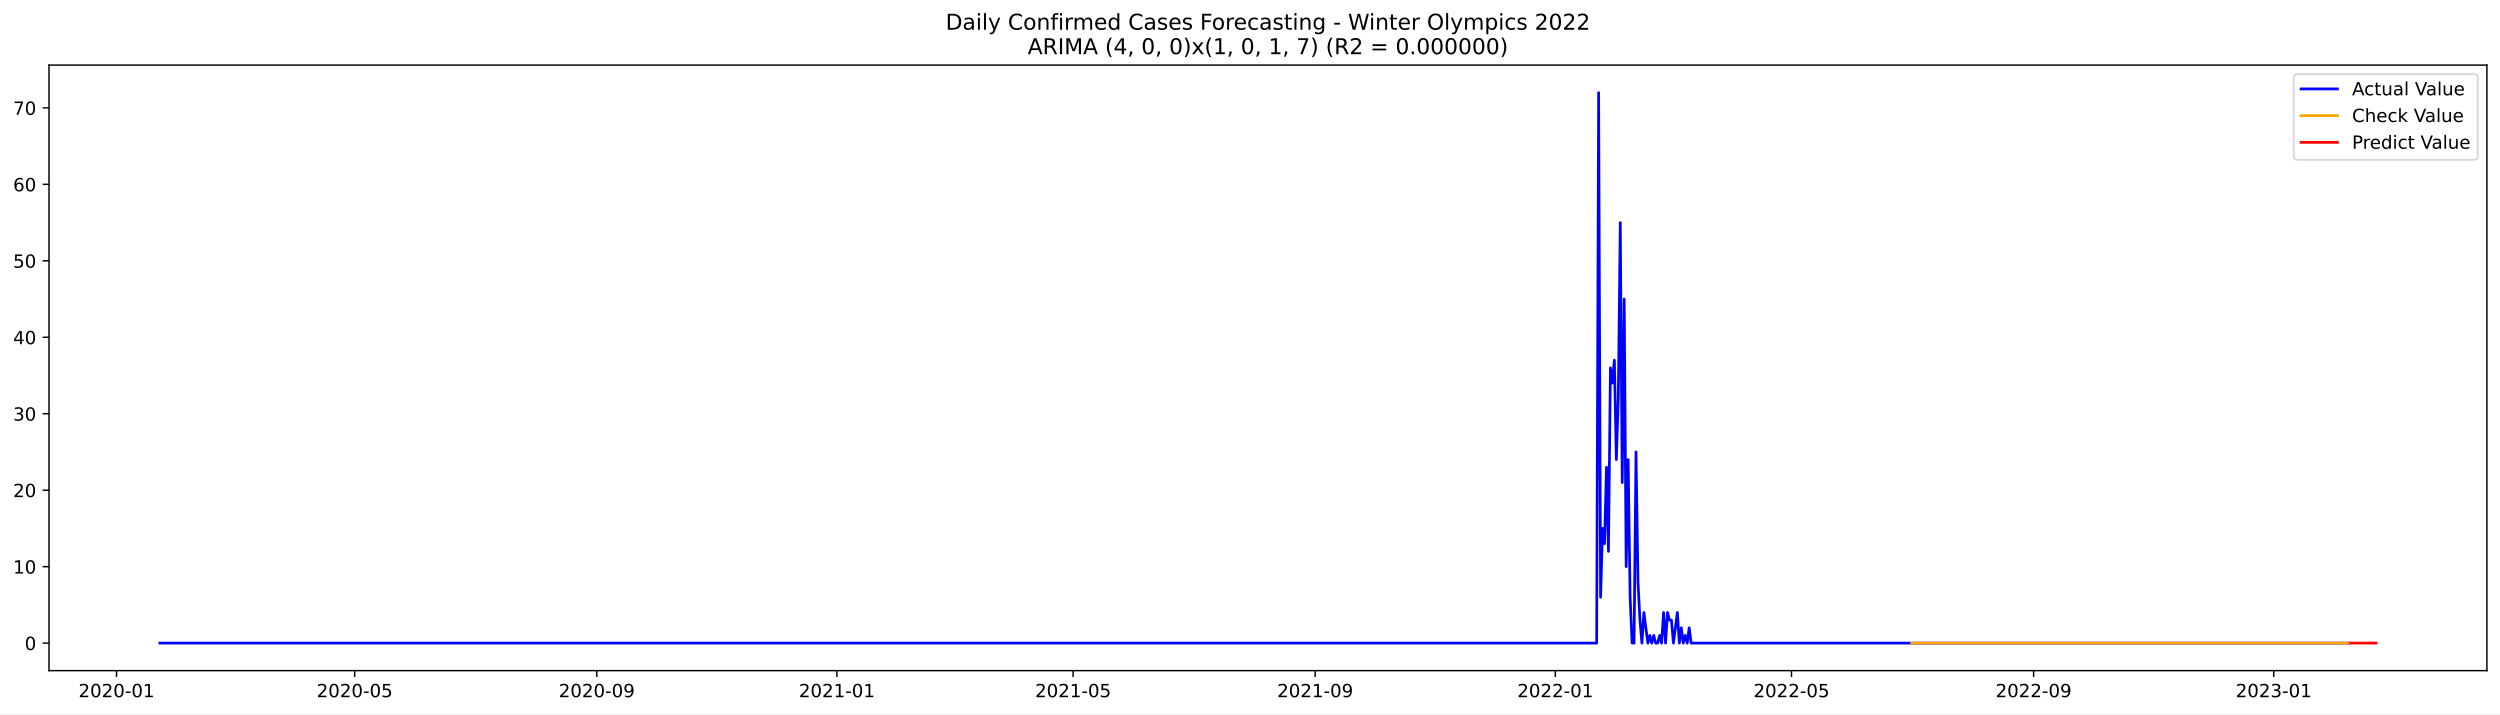
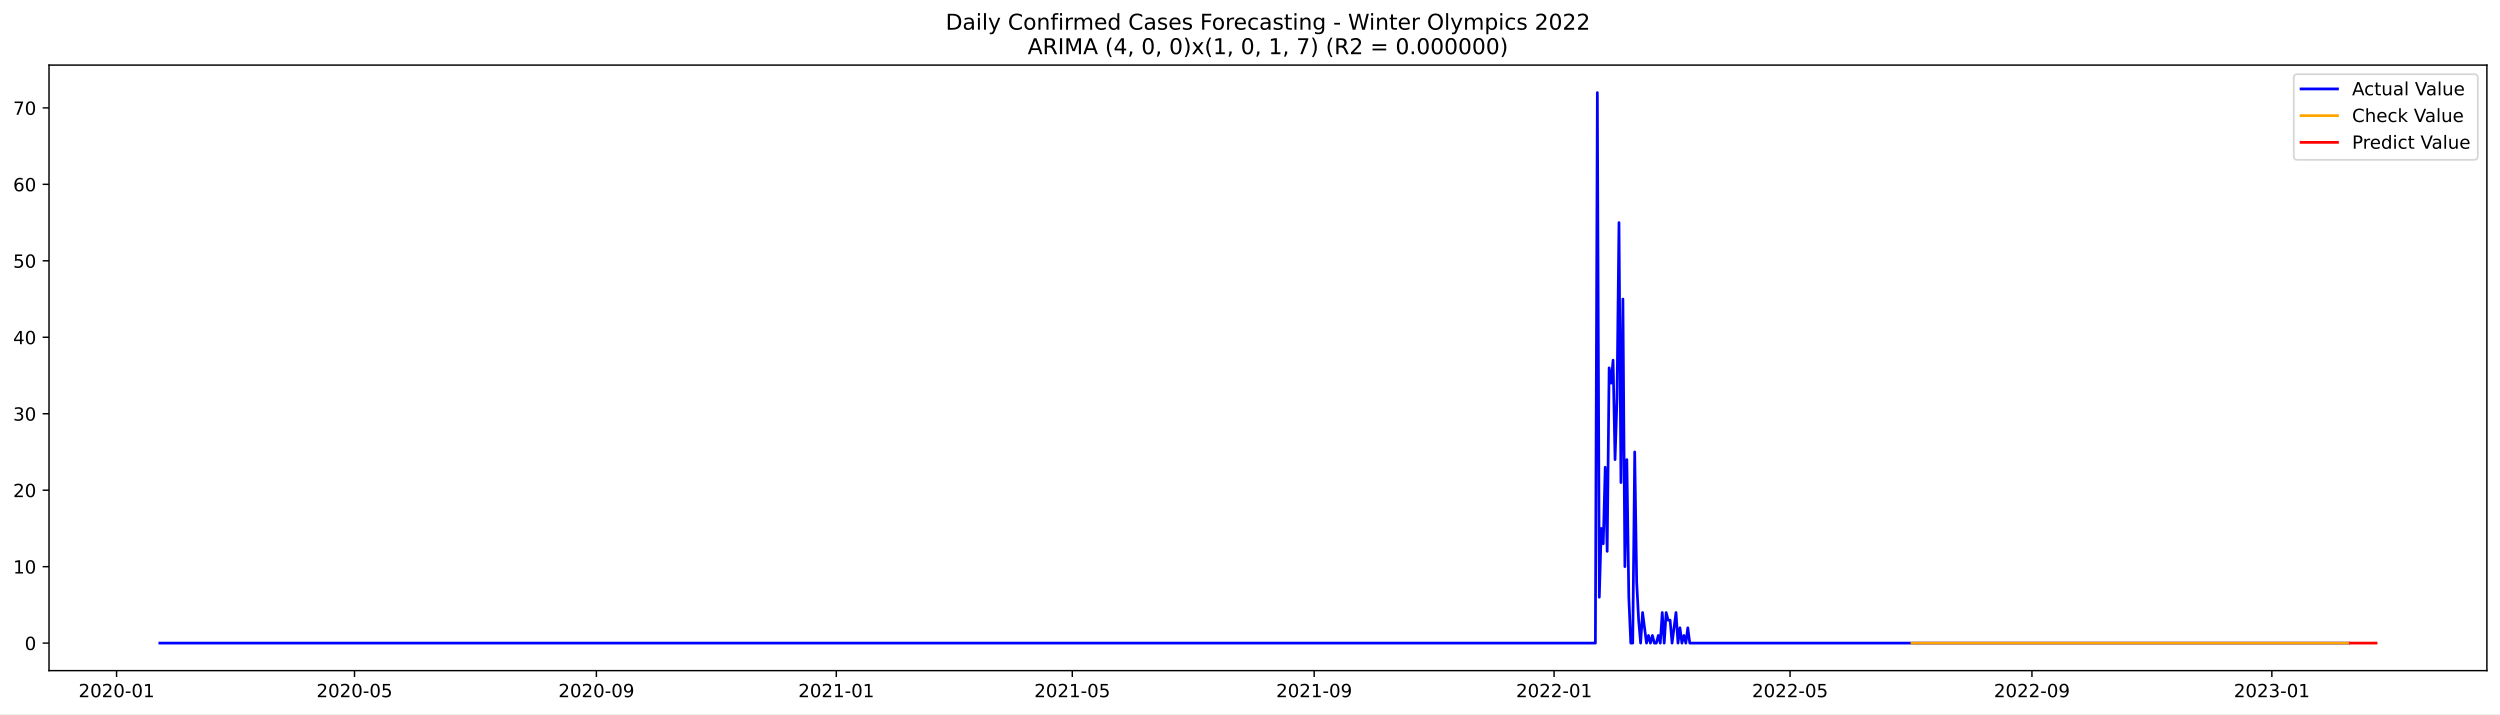
<svg xmlns="http://www.w3.org/2000/svg" xmlns:xlink="http://www.w3.org/1999/xlink" width="1373.325pt" height="392.274pt" viewBox="0 0 1373.325 392.274" version="1.1">
  <defs>
    <style type="text/css">*{stroke-linejoin: round; stroke-linecap: butt}</style>
  </defs>
  <g id="figure_1">
    <g id="patch_1">
      <path d="M 0 392.274  L 1373.325 392.274  L 1373.325 0  L 0 0  z " style="fill: #ffffff" />
    </g>
    <g id="axes_1">
      <g id="patch_2">
        <path d="M 26.925 368.396  L 1366.125 368.396  L 1366.125 35.755  L 26.925 35.755  z " style="fill: #ffffff" />
      </g>
      <g id="matplotlib.axis_1">
        <g id="xtick_1">
          <g id="line2d_1">
            <defs>
-               <path id="mcfded587b4" d="M 0 0  L 0 3.5  " style="stroke: #000000; stroke-width: 0.8" />
+               <path id="m42ab0bf93e" d="M 0 0  L 0 3.5  " style="stroke: #000000; stroke-width: 0.8" />
            </defs>
            <g>
-               <use xlink:href="#mcfded587b4" x="64.011" y="368.396" style="stroke: #000000; stroke-width: 0.8" />
+               <use xlink:href="#m42ab0bf93e" x="64.032" y="368.396" style="stroke: #000000; stroke-width: 0.8" />
            </g>
          </g>
          <g id="text_1">
-             <g transform="translate(43.11946 382.9939)scale(0.1 -0.1)">
+             <g transform="translate(43.14057 382.9939)scale(0.1 -0.1)">
              <defs>
                <path id="DejaVuSans-32" d="M 1228 531  L 3431 531  L 3431 0  L 469 0  L 469 531  Q 828 903 1448 1529  Q 2069 2156 2228 2338  Q 2531 2678 2651 2914  Q 2772 3150 2772 3378  Q 2772 3750 2511 3984  Q 2250 4219 1831 4219  Q 1534 4219 1204 4116  Q 875 4013 500 3803  L 500 4441  Q 881 4594 1212 4672  Q 1544 4750 1819 4750  Q 2544 4750 2975 4387  Q 3406 4025 3406 3419  Q 3406 3131 3298 2873  Q 3191 2616 2906 2266  Q 2828 2175 2409 1742  Q 1991 1309 1228 531  z " transform="scale(0.015625)" />
                <path id="DejaVuSans-30" d="M 2034 4250  Q 1547 4250 1301 3770  Q 1056 3291 1056 2328  Q 1056 1369 1301 889  Q 1547 409 2034 409  Q 2525 409 2770 889  Q 3016 1369 3016 2328  Q 3016 3291 2770 3770  Q 2525 4250 2034 4250  z M 2034 4750  Q 2819 4750 3233 4129  Q 3647 3509 3647 2328  Q 3647 1150 3233 529  Q 2819 -91 2034 -91  Q 1250 -91 836 529  Q 422 1150 422 2328  Q 422 3509 836 4129  Q 1250 4750 2034 4750  z " transform="scale(0.015625)" />
                <path id="DejaVuSans-2d" d="M 313 2009  L 1997 2009  L 1997 1497  L 313 1497  L 313 2009  z " transform="scale(0.015625)" />
                <path id="DejaVuSans-31" d="M 794 531  L 1825 531  L 1825 4091  L 703 3866  L 703 4441  L 1819 4666  L 2450 4666  L 2450 531  L 3481 531  L 3481 0  L 794 0  L 794 531  z " transform="scale(0.015625)" />
              </defs>
              <use xlink:href="#DejaVuSans-32" />
              <use xlink:href="#DejaVuSans-30" x="63.623" />
              <use xlink:href="#DejaVuSans-32" x="127.246" />
              <use xlink:href="#DejaVuSans-30" x="190.869" />
              <use xlink:href="#DejaVuSans-2d" x="254.492" />
              <use xlink:href="#DejaVuSans-30" x="290.576" />
              <use xlink:href="#DejaVuSans-31" x="354.199" />
            </g>
          </g>
        </g>
        <g id="xtick_2">
          <g id="line2d_2">
            <g>
-               <use xlink:href="#mcfded587b4" x="194.839" y="368.396" style="stroke: #000000; stroke-width: 0.8" />
+               <use xlink:href="#m42ab0bf93e" x="194.744" y="368.396" style="stroke: #000000; stroke-width: 0.8" />
            </g>
          </g>
          <g id="text_2">
-             <g transform="translate(173.9472 382.9939)scale(0.1 -0.1)">
+             <g transform="translate(173.8522 382.9939)scale(0.1 -0.1)">
              <defs>
                <path id="DejaVuSans-35" d="M 691 4666  L 3169 4666  L 3169 4134  L 1269 4134  L 1269 2991  Q 1406 3038 1543 3061  Q 1681 3084 1819 3084  Q 2600 3084 3056 2656  Q 3513 2228 3513 1497  Q 3513 744 3044 326  Q 2575 -91 1722 -91  Q 1428 -91 1123 -41  Q 819 9 494 109  L 494 744  Q 775 591 1075 516  Q 1375 441 1709 441  Q 2250 441 2565 725  Q 2881 1009 2881 1497  Q 2881 1984 2565 2268  Q 2250 2553 1709 2553  Q 1456 2553 1204 2497  Q 953 2441 691 2322  L 691 4666  z " transform="scale(0.015625)" />
              </defs>
              <use xlink:href="#DejaVuSans-32" />
              <use xlink:href="#DejaVuSans-30" x="63.623" />
              <use xlink:href="#DejaVuSans-32" x="127.246" />
              <use xlink:href="#DejaVuSans-30" x="190.869" />
              <use xlink:href="#DejaVuSans-2d" x="254.492" />
              <use xlink:href="#DejaVuSans-30" x="290.576" />
              <use xlink:href="#DejaVuSans-35" x="354.199" />
            </g>
          </g>
        </g>
        <g id="xtick_3">
          <g id="line2d_3">
            <g>
-               <use xlink:href="#mcfded587b4" x="327.829" y="368.396" style="stroke: #000000; stroke-width: 0.8" />
+               <use xlink:href="#m42ab0bf93e" x="327.616" y="368.396" style="stroke: #000000; stroke-width: 0.8" />
            </g>
          </g>
          <g id="text_3">
-             <g transform="translate(306.9373 382.9939)scale(0.1 -0.1)">
+             <g transform="translate(306.7243 382.9939)scale(0.1 -0.1)">
              <defs>
                <path id="DejaVuSans-39" d="M 703 97  L 703 672  Q 941 559 1184 500  Q 1428 441 1663 441  Q 2288 441 2617 861  Q 2947 1281 2994 2138  Q 2813 1869 2534 1725  Q 2256 1581 1919 1581  Q 1219 1581 811 2004  Q 403 2428 403 3163  Q 403 3881 828 4315  Q 1253 4750 1959 4750  Q 2769 4750 3195 4129  Q 3622 3509 3622 2328  Q 3622 1225 3098 567  Q 2575 -91 1691 -91  Q 1453 -91 1209 -44  Q 966 3 703 97  z M 1959 2075  Q 2384 2075 2632 2365  Q 2881 2656 2881 3163  Q 2881 3666 2632 3958  Q 2384 4250 1959 4250  Q 1534 4250 1286 3958  Q 1038 3666 1038 3163  Q 1038 2656 1286 2365  Q 1534 2075 1959 2075  z " transform="scale(0.015625)" />
              </defs>
              <use xlink:href="#DejaVuSans-32" />
              <use xlink:href="#DejaVuSans-30" x="63.623" />
              <use xlink:href="#DejaVuSans-32" x="127.246" />
              <use xlink:href="#DejaVuSans-30" x="190.869" />
              <use xlink:href="#DejaVuSans-2d" x="254.492" />
              <use xlink:href="#DejaVuSans-30" x="290.576" />
              <use xlink:href="#DejaVuSans-39" x="354.199" />
            </g>
          </g>
        </g>
        <g id="xtick_4">
          <g id="line2d_4">
            <g>
-               <use xlink:href="#mcfded587b4" x="459.738" y="368.396" style="stroke: #000000; stroke-width: 0.8" />
+               <use xlink:href="#m42ab0bf93e" x="459.408" y="368.396" style="stroke: #000000; stroke-width: 0.8" />
            </g>
          </g>
          <g id="text_4">
-             <g transform="translate(438.8463 382.9939)scale(0.1 -0.1)">
+             <g transform="translate(438.5162 382.9939)scale(0.1 -0.1)">
              <use xlink:href="#DejaVuSans-32" />
              <use xlink:href="#DejaVuSans-30" x="63.623" />
              <use xlink:href="#DejaVuSans-32" x="127.246" />
              <use xlink:href="#DejaVuSans-31" x="190.869" />
              <use xlink:href="#DejaVuSans-2d" x="254.492" />
              <use xlink:href="#DejaVuSans-30" x="290.576" />
              <use xlink:href="#DejaVuSans-31" x="354.199" />
            </g>
          </g>
        </g>
        <g id="xtick_5">
          <g id="line2d_5">
            <g>
-               <use xlink:href="#mcfded587b4" x="589.484" y="368.396" style="stroke: #000000; stroke-width: 0.8" />
+               <use xlink:href="#m42ab0bf93e" x="589.039" y="368.396" style="stroke: #000000; stroke-width: 0.8" />
            </g>
          </g>
          <g id="text_5">
-             <g transform="translate(568.5927 382.9939)scale(0.1 -0.1)">
+             <g transform="translate(568.1476 382.9939)scale(0.1 -0.1)">
              <use xlink:href="#DejaVuSans-32" />
              <use xlink:href="#DejaVuSans-30" x="63.623" />
              <use xlink:href="#DejaVuSans-32" x="127.246" />
              <use xlink:href="#DejaVuSans-31" x="190.869" />
              <use xlink:href="#DejaVuSans-2d" x="254.492" />
              <use xlink:href="#DejaVuSans-30" x="290.576" />
              <use xlink:href="#DejaVuSans-35" x="354.199" />
            </g>
          </g>
        </g>
        <g id="xtick_6">
          <g id="line2d_6">
            <g>
-               <use xlink:href="#mcfded587b4" x="722.474" y="368.396" style="stroke: #000000; stroke-width: 0.8" />
+               <use xlink:href="#m42ab0bf93e" x="721.911" y="368.396" style="stroke: #000000; stroke-width: 0.8" />
            </g>
          </g>
          <g id="text_6">
-             <g transform="translate(701.5829 382.9939)scale(0.1 -0.1)">
+             <g transform="translate(701.0197 382.9939)scale(0.1 -0.1)">
              <use xlink:href="#DejaVuSans-32" />
              <use xlink:href="#DejaVuSans-30" x="63.623" />
              <use xlink:href="#DejaVuSans-32" x="127.246" />
              <use xlink:href="#DejaVuSans-31" x="190.869" />
              <use xlink:href="#DejaVuSans-2d" x="254.492" />
              <use xlink:href="#DejaVuSans-30" x="290.576" />
              <use xlink:href="#DejaVuSans-39" x="354.199" />
            </g>
          </g>
        </g>
        <g id="xtick_7">
          <g id="line2d_7">
            <g>
-               <use xlink:href="#mcfded587b4" x="854.383" y="368.396" style="stroke: #000000; stroke-width: 0.8" />
+               <use xlink:href="#m42ab0bf93e" x="853.703" y="368.396" style="stroke: #000000; stroke-width: 0.8" />
            </g>
          </g>
          <g id="text_7">
-             <g transform="translate(833.4918 382.9939)scale(0.1 -0.1)">
+             <g transform="translate(832.8116 382.9939)scale(0.1 -0.1)">
              <use xlink:href="#DejaVuSans-32" />
              <use xlink:href="#DejaVuSans-30" x="63.623" />
              <use xlink:href="#DejaVuSans-32" x="127.246" />
              <use xlink:href="#DejaVuSans-32" x="190.869" />
              <use xlink:href="#DejaVuSans-2d" x="254.492" />
              <use xlink:href="#DejaVuSans-30" x="290.576" />
              <use xlink:href="#DejaVuSans-31" x="354.199" />
            </g>
          </g>
        </g>
        <g id="xtick_8">
          <g id="line2d_8">
            <g>
-               <use xlink:href="#mcfded587b4" x="984.13" y="368.396" style="stroke: #000000; stroke-width: 0.8" />
+               <use xlink:href="#m42ab0bf93e" x="983.334" y="368.396" style="stroke: #000000; stroke-width: 0.8" />
            </g>
          </g>
          <g id="text_8">
-             <g transform="translate(963.2383 382.9939)scale(0.1 -0.1)">
+             <g transform="translate(962.443 382.9939)scale(0.1 -0.1)">
              <use xlink:href="#DejaVuSans-32" />
              <use xlink:href="#DejaVuSans-30" x="63.623" />
              <use xlink:href="#DejaVuSans-32" x="127.246" />
              <use xlink:href="#DejaVuSans-32" x="190.869" />
              <use xlink:href="#DejaVuSans-2d" x="254.492" />
              <use xlink:href="#DejaVuSans-30" x="290.576" />
              <use xlink:href="#DejaVuSans-35" x="354.199" />
            </g>
          </g>
        </g>
        <g id="xtick_9">
          <g id="line2d_9">
            <g>
-               <use xlink:href="#mcfded587b4" x="1117.12" y="368.396" style="stroke: #000000; stroke-width: 0.8" />
+               <use xlink:href="#m42ab0bf93e" x="1116.207" y="368.396" style="stroke: #000000; stroke-width: 0.8" />
            </g>
          </g>
          <g id="text_9">
-             <g transform="translate(1096.228 382.9939)scale(0.1 -0.1)">
+             <g transform="translate(1095.315 382.9939)scale(0.1 -0.1)">
              <use xlink:href="#DejaVuSans-32" />
              <use xlink:href="#DejaVuSans-30" x="63.623" />
              <use xlink:href="#DejaVuSans-32" x="127.246" />
              <use xlink:href="#DejaVuSans-32" x="190.869" />
              <use xlink:href="#DejaVuSans-2d" x="254.492" />
              <use xlink:href="#DejaVuSans-30" x="290.576" />
              <use xlink:href="#DejaVuSans-39" x="354.199" />
            </g>
          </g>
        </g>
        <g id="xtick_10">
          <g id="line2d_10">
            <g>
-               <use xlink:href="#mcfded587b4" x="1249.029" y="368.396" style="stroke: #000000; stroke-width: 0.8" />
+               <use xlink:href="#m42ab0bf93e" x="1247.998" y="368.396" style="stroke: #000000; stroke-width: 0.8" />
            </g>
          </g>
          <g id="text_10">
-             <g transform="translate(1228.137 382.9939)scale(0.1 -0.1)">
+             <g transform="translate(1227.107 382.9939)scale(0.1 -0.1)">
              <defs>
                <path id="DejaVuSans-33" d="M 2597 2516  Q 3050 2419 3304 2112  Q 3559 1806 3559 1356  Q 3559 666 3084 287  Q 2609 -91 1734 -91  Q 1441 -91 1130 -33  Q 819 25 488 141  L 488 750  Q 750 597 1062 519  Q 1375 441 1716 441  Q 2309 441 2620 675  Q 2931 909 2931 1356  Q 2931 1769 2642 2001  Q 2353 2234 1838 2234  L 1294 2234  L 1294 2753  L 1863 2753  Q 2328 2753 2575 2939  Q 2822 3125 2822 3475  Q 2822 3834 2567 4026  Q 2313 4219 1838 4219  Q 1578 4219 1281 4162  Q 984 4106 628 3988  L 628 4550  Q 988 4650 1302 4700  Q 1616 4750 1894 4750  Q 2613 4750 3031 4423  Q 3450 4097 3450 3541  Q 3450 3153 3228 2886  Q 3006 2619 2597 2516  z " transform="scale(0.015625)" />
              </defs>
              <use xlink:href="#DejaVuSans-32" />
              <use xlink:href="#DejaVuSans-30" x="63.623" />
              <use xlink:href="#DejaVuSans-32" x="127.246" />
              <use xlink:href="#DejaVuSans-33" x="190.869" />
              <use xlink:href="#DejaVuSans-2d" x="254.492" />
              <use xlink:href="#DejaVuSans-30" x="290.576" />
              <use xlink:href="#DejaVuSans-31" x="354.199" />
            </g>
          </g>
        </g>
      </g>
      <g id="matplotlib.axis_2">
        <g id="ytick_1">
          <g id="line2d_11">
            <defs>
-               <path id="ma9e7daaf0b" d="M 0 0  L -3.5 0  " style="stroke: #000000; stroke-width: 0.8" />
+               <path id="mde7908d826" d="M 0 0  L -3.5 0  " style="stroke: #000000; stroke-width: 0.8" />
            </defs>
            <g>
-               <use xlink:href="#ma9e7daaf0b" x="26.925" y="353.275" style="stroke: #000000; stroke-width: 0.8" />
+               <use xlink:href="#mde7908d826" x="26.925" y="353.275" style="stroke: #000000; stroke-width: 0.8" />
            </g>
          </g>
          <g id="text_11">
-             <g transform="translate(13.5625 357.0744)scale(0.1 -0.1)">
+             <g transform="translate(13.5625 357.0745)scale(0.1 -0.1)">
              <use xlink:href="#DejaVuSans-30" />
            </g>
          </g>
        </g>
        <g id="ytick_2">
          <g id="line2d_12">
            <g>
-               <use xlink:href="#ma9e7daaf0b" x="26.925" y="311.275" style="stroke: #000000; stroke-width: 0.8" />
+               <use xlink:href="#mde7908d826" x="26.925" y="311.275" style="stroke: #000000; stroke-width: 0.8" />
            </g>
          </g>
          <g id="text_12">
-             <g transform="translate(7.2 315.0745)scale(0.1 -0.1)">
+             <g transform="translate(7.2 315.0746)scale(0.1 -0.1)">
              <use xlink:href="#DejaVuSans-31" />
              <use xlink:href="#DejaVuSans-30" x="63.623" />
            </g>
          </g>
        </g>
        <g id="ytick_3">
          <g id="line2d_13">
            <g>
-               <use xlink:href="#ma9e7daaf0b" x="26.925" y="269.275" style="stroke: #000000; stroke-width: 0.8" />
+               <use xlink:href="#mde7908d826" x="26.925" y="269.275" style="stroke: #000000; stroke-width: 0.8" />
            </g>
          </g>
          <g id="text_13">
-             <g transform="translate(7.2 273.0745)scale(0.1 -0.1)">
+             <g transform="translate(7.2 273.0746)scale(0.1 -0.1)">
              <use xlink:href="#DejaVuSans-32" />
              <use xlink:href="#DejaVuSans-30" x="63.623" />
            </g>
          </g>
        </g>
        <g id="ytick_4">
          <g id="line2d_14">
            <g>
-               <use xlink:href="#ma9e7daaf0b" x="26.925" y="227.275" style="stroke: #000000; stroke-width: 0.8" />
+               <use xlink:href="#mde7908d826" x="26.925" y="227.275" style="stroke: #000000; stroke-width: 0.8" />
            </g>
          </g>
          <g id="text_14">
            <g transform="translate(7.2 231.0746)scale(0.1 -0.1)">
              <use xlink:href="#DejaVuSans-33" />
              <use xlink:href="#DejaVuSans-30" x="63.623" />
            </g>
          </g>
        </g>
        <g id="ytick_5">
          <g id="line2d_15">
            <g>
-               <use xlink:href="#ma9e7daaf0b" x="26.925" y="185.275" style="stroke: #000000; stroke-width: 0.8" />
+               <use xlink:href="#mde7908d826" x="26.925" y="185.275" style="stroke: #000000; stroke-width: 0.8" />
            </g>
          </g>
          <g id="text_15">
            <g transform="translate(7.2 189.0746)scale(0.1 -0.1)">
              <defs>
                <path id="DejaVuSans-34" d="M 2419 4116  L 825 1625  L 2419 1625  L 2419 4116  z M 2253 4666  L 3047 4666  L 3047 1625  L 3713 1625  L 3713 1100  L 3047 1100  L 3047 0  L 2419 0  L 2419 1100  L 313 1100  L 313 1709  L 2253 4666  z " transform="scale(0.015625)" />
              </defs>
              <use xlink:href="#DejaVuSans-34" />
              <use xlink:href="#DejaVuSans-30" x="63.623" />
            </g>
          </g>
        </g>
        <g id="ytick_6">
          <g id="line2d_16">
            <g>
-               <use xlink:href="#ma9e7daaf0b" x="26.925" y="143.275" style="stroke: #000000; stroke-width: 0.8" />
+               <use xlink:href="#mde7908d826" x="26.925" y="143.275" style="stroke: #000000; stroke-width: 0.8" />
            </g>
          </g>
          <g id="text_16">
-             <g transform="translate(7.2 147.0746)scale(0.1 -0.1)">
+             <g transform="translate(7.2 147.0747)scale(0.1 -0.1)">
              <use xlink:href="#DejaVuSans-35" />
              <use xlink:href="#DejaVuSans-30" x="63.623" />
            </g>
          </g>
        </g>
        <g id="ytick_7">
          <g id="line2d_17">
            <g>
-               <use xlink:href="#ma9e7daaf0b" x="26.925" y="101.275" style="stroke: #000000; stroke-width: 0.8" />
+               <use xlink:href="#mde7908d826" x="26.925" y="101.275" style="stroke: #000000; stroke-width: 0.8" />
            </g>
          </g>
          <g id="text_17">
            <g transform="translate(7.2 105.0747)scale(0.1 -0.1)">
              <defs>
                <path id="DejaVuSans-36" d="M 2113 2584  Q 1688 2584 1439 2293  Q 1191 2003 1191 1497  Q 1191 994 1439 701  Q 1688 409 2113 409  Q 2538 409 2786 701  Q 3034 994 3034 1497  Q 3034 2003 2786 2293  Q 2538 2584 2113 2584  z M 3366 4563  L 3366 3988  Q 3128 4100 2886 4159  Q 2644 4219 2406 4219  Q 1781 4219 1451 3797  Q 1122 3375 1075 2522  Q 1259 2794 1537 2939  Q 1816 3084 2150 3084  Q 2853 3084 3261 2657  Q 3669 2231 3669 1497  Q 3669 778 3244 343  Q 2819 -91 2113 -91  Q 1303 -91 875 529  Q 447 1150 447 2328  Q 447 3434 972 4092  Q 1497 4750 2381 4750  Q 2619 4750 2861 4703  Q 3103 4656 3366 4563  z " transform="scale(0.015625)" />
              </defs>
              <use xlink:href="#DejaVuSans-36" />
              <use xlink:href="#DejaVuSans-30" x="63.623" />
            </g>
          </g>
        </g>
        <g id="ytick_8">
          <g id="line2d_18">
            <g>
-               <use xlink:href="#ma9e7daaf0b" x="26.925" y="59.275" style="stroke: #000000; stroke-width: 0.8" />
+               <use xlink:href="#mde7908d826" x="26.925" y="59.275" style="stroke: #000000; stroke-width: 0.8" />
            </g>
          </g>
          <g id="text_18">
            <g transform="translate(7.2 63.07471)scale(0.1 -0.1)">
              <defs>
                <path id="DejaVuSans-37" d="M 525 4666  L 3525 4666  L 3525 4397  L 1831 0  L 1172 0  L 2766 4134  L 525 4134  L 525 4666  z " transform="scale(0.015625)" />
              </defs>
              <use xlink:href="#DejaVuSans-37" />
              <use xlink:href="#DejaVuSans-30" x="63.623" />
            </g>
          </g>
        </g>
      </g>
      <g id="line2d_19">
-         <path d="M 87.798 353.275  L 877.089 353.275  L 878.17 50.876  L 879.251 328.075  L 880.333 290.275  L 881.414 298.675  L 882.495 256.675  L 883.576 302.875  L 884.657 202.075  L 885.739 210.475  L 886.82 197.875  L 887.901 252.475  L 888.982 218.875  L 890.064 122.275  L 891.145 265.075  L 892.226 164.275  L 893.307 311.275  L 894.388 252.475  L 895.47 328.075  L 896.551 353.275  L 897.632 353.275  L 898.713 248.275  L 899.794 319.675  L 900.876 340.675  L 901.957 353.275  L 903.038 336.475  L 905.201 353.275  L 906.282 349.075  L 907.363 353.275  L 908.444 349.075  L 909.525 353.275  L 910.607 353.275  L 911.688 349.075  L 912.769 353.275  L 913.85 336.475  L 914.932 353.275  L 916.013 336.475  L 917.094 340.675  L 918.175 340.675  L 919.256 353.275  L 921.419 336.475  L 922.5 353.275  L 923.581 344.875  L 924.663 353.275  L 925.744 349.075  L 926.825 353.275  L 927.906 344.875  L 928.987 353.275  L 1290.115 353.275  L 1290.115 353.275  " clip-path="url(#p2c11066b6d)" style="fill: none; stroke: #0000ff; stroke-width: 1.5; stroke-linecap: square" />
+         <path d="M 87.798 353.275  L 876.389 353.275  L 877.469 50.876  L 878.549 328.075  L 879.629 290.275  L 880.71 298.675  L 881.79 256.675  L 882.87 302.875  L 883.95 202.075  L 885.031 210.475  L 886.111 197.875  L 887.191 252.475  L 888.271 218.875  L 889.352 122.275  L 890.432 265.075  L 891.512 164.275  L 892.592 311.275  L 893.673 252.475  L 894.753 328.075  L 895.833 353.275  L 896.913 353.275  L 897.994 248.275  L 899.074 319.675  L 900.154 340.675  L 901.235 353.275  L 902.315 336.475  L 904.475 353.275  L 905.556 349.075  L 906.636 353.275  L 907.716 349.075  L 908.796 353.275  L 909.877 353.275  L 910.957 349.075  L 912.037 353.275  L 913.117 336.475  L 914.198 353.275  L 915.278 336.475  L 916.358 340.675  L 917.438 340.675  L 918.519 353.275  L 920.679 336.475  L 921.759 353.275  L 922.84 344.875  L 923.92 353.275  L 925 349.075  L 926.081 353.275  L 927.161 344.875  L 928.241 353.275  L 1290.129 353.275  L 1290.129 353.275  " clip-path="url(#ped540f8cf6)" style="fill: none; stroke: #0000ff; stroke-width: 1.5; stroke-linecap: square" />
      </g>
      <g id="line2d_20">
-         <path d="M 1050.084 353.276  L 1290.115 353.275  L 1290.115 353.275  " clip-path="url(#p2c11066b6d)" style="fill: none; stroke: #ffa500; stroke-width: 1.5; stroke-linecap: square" />
+         <path d="M 1050.311 353.275  L 1290.129 353.275  L 1290.129 353.275  " clip-path="url(#ped540f8cf6)" style="fill: none; stroke: #ffa500; stroke-width: 1.5; stroke-linecap: square" />
      </g>
      <g id="line2d_21">
-         <path d="M 1291.196 353.275  L 1292.278 353.275  L 1293.359 353.275  L 1294.44 353.275  L 1295.521 353.275  L 1296.603 353.275  L 1297.684 353.275  L 1298.765 353.275  L 1299.846 353.275  L 1300.927 353.275  L 1302.009 353.275  L 1303.09 353.275  L 1304.171 353.275  L 1305.252 353.275  " clip-path="url(#p2c11066b6d)" style="fill: none; stroke: #ff0000; stroke-width: 1.5; stroke-linecap: square" />
+         <path d="M 1291.209 353.275  L 1292.289 353.275  L 1293.369 353.275  L 1294.45 353.275  L 1295.53 353.275  L 1296.61 353.275  L 1297.69 353.275  L 1298.771 353.275  L 1299.851 353.275  L 1300.931 353.275  L 1302.011 353.275  L 1303.092 353.275  L 1304.172 353.275  L 1305.252 353.275  " clip-path="url(#ped540f8cf6)" style="fill: none; stroke: #ff0000; stroke-width: 1.5; stroke-linecap: square" />
      </g>
      <g id="patch_3">
        <path d="M 26.925 368.396  L 26.925 35.755  " style="fill: none; stroke: #000000; stroke-width: 0.8; stroke-linejoin: miter; stroke-linecap: square" />
      </g>
      <g id="patch_4">
        <path d="M 1366.125 368.396  L 1366.125 35.755  " style="fill: none; stroke: #000000; stroke-width: 0.8; stroke-linejoin: miter; stroke-linecap: square" />
      </g>
      <g id="patch_5">
        <path d="M 26.925 368.396  L 1366.125 368.396  " style="fill: none; stroke: #000000; stroke-width: 0.8; stroke-linejoin: miter; stroke-linecap: square" />
      </g>
      <g id="patch_6">
        <path d="M 26.925 35.755  L 1366.125 35.755  " style="fill: none; stroke: #000000; stroke-width: 0.8; stroke-linejoin: miter; stroke-linecap: square" />
      </g>
      <g id="text_19">
        <g transform="translate(519.4772 16.31812)scale(0.12 -0.12)">
          <defs>
            <path id="DejaVuSans-44" d="M 1259 4147  L 1259 519  L 2022 519  Q 2988 519 3436 956  Q 3884 1394 3884 2338  Q 3884 3275 3436 3711  Q 2988 4147 2022 4147  L 1259 4147  z M 628 4666  L 1925 4666  Q 3281 4666 3915 4102  Q 4550 3538 4550 2338  Q 4550 1131 3912 565  Q 3275 0 1925 0  L 628 0  L 628 4666  z " transform="scale(0.015625)" />
            <path id="DejaVuSans-61" d="M 2194 1759  Q 1497 1759 1228 1600  Q 959 1441 959 1056  Q 959 750 1161 570  Q 1363 391 1709 391  Q 2188 391 2477 730  Q 2766 1069 2766 1631  L 2766 1759  L 2194 1759  z M 3341 1997  L 3341 0  L 2766 0  L 2766 531  Q 2569 213 2275 61  Q 1981 -91 1556 -91  Q 1019 -91 701 211  Q 384 513 384 1019  Q 384 1609 779 1909  Q 1175 2209 1959 2209  L 2766 2209  L 2766 2266  Q 2766 2663 2505 2880  Q 2244 3097 1772 3097  Q 1472 3097 1187 3025  Q 903 2953 641 2809  L 641 3341  Q 956 3463 1253 3523  Q 1550 3584 1831 3584  Q 2591 3584 2966 3190  Q 3341 2797 3341 1997  z " transform="scale(0.015625)" />
            <path id="DejaVuSans-69" d="M 603 3500  L 1178 3500  L 1178 0  L 603 0  L 603 3500  z M 603 4863  L 1178 4863  L 1178 4134  L 603 4134  L 603 4863  z " transform="scale(0.015625)" />
            <path id="DejaVuSans-6c" d="M 603 4863  L 1178 4863  L 1178 0  L 603 0  L 603 4863  z " transform="scale(0.015625)" />
            <path id="DejaVuSans-79" d="M 2059 -325  Q 1816 -950 1584 -1140  Q 1353 -1331 966 -1331  L 506 -1331  L 506 -850  L 844 -850  Q 1081 -850 1212 -737  Q 1344 -625 1503 -206  L 1606 56  L 191 3500  L 800 3500  L 1894 763  L 2988 3500  L 3597 3500  L 2059 -325  z " transform="scale(0.015625)" />
            <path id="DejaVuSans-20" transform="scale(0.015625)" />
            <path id="DejaVuSans-43" d="M 4122 4306  L 4122 3641  Q 3803 3938 3442 4084  Q 3081 4231 2675 4231  Q 1875 4231 1450 3742  Q 1025 3253 1025 2328  Q 1025 1406 1450 917  Q 1875 428 2675 428  Q 3081 428 3442 575  Q 3803 722 4122 1019  L 4122 359  Q 3791 134 3420 21  Q 3050 -91 2638 -91  Q 1578 -91 968 557  Q 359 1206 359 2328  Q 359 3453 968 4101  Q 1578 4750 2638 4750  Q 3056 4750 3426 4639  Q 3797 4528 4122 4306  z " transform="scale(0.015625)" />
            <path id="DejaVuSans-6f" d="M 1959 3097  Q 1497 3097 1228 2736  Q 959 2375 959 1747  Q 959 1119 1226 758  Q 1494 397 1959 397  Q 2419 397 2687 759  Q 2956 1122 2956 1747  Q 2956 2369 2687 2733  Q 2419 3097 1959 3097  z M 1959 3584  Q 2709 3584 3137 3096  Q 3566 2609 3566 1747  Q 3566 888 3137 398  Q 2709 -91 1959 -91  Q 1206 -91 779 398  Q 353 888 353 1747  Q 353 2609 779 3096  Q 1206 3584 1959 3584  z " transform="scale(0.015625)" />
            <path id="DejaVuSans-6e" d="M 3513 2113  L 3513 0  L 2938 0  L 2938 2094  Q 2938 2591 2744 2837  Q 2550 3084 2163 3084  Q 1697 3084 1428 2787  Q 1159 2491 1159 1978  L 1159 0  L 581 0  L 581 3500  L 1159 3500  L 1159 2956  Q 1366 3272 1645 3428  Q 1925 3584 2291 3584  Q 2894 3584 3203 3211  Q 3513 2838 3513 2113  z " transform="scale(0.015625)" />
            <path id="DejaVuSans-66" d="M 2375 4863  L 2375 4384  L 1825 4384  Q 1516 4384 1395 4259  Q 1275 4134 1275 3809  L 1275 3500  L 2222 3500  L 2222 3053  L 1275 3053  L 1275 0  L 697 0  L 697 3053  L 147 3053  L 147 3500  L 697 3500  L 697 3744  Q 697 4328 969 4595  Q 1241 4863 1831 4863  L 2375 4863  z " transform="scale(0.015625)" />
            <path id="DejaVuSans-72" d="M 2631 2963  Q 2534 3019 2420 3045  Q 2306 3072 2169 3072  Q 1681 3072 1420 2755  Q 1159 2438 1159 1844  L 1159 0  L 581 0  L 581 3500  L 1159 3500  L 1159 2956  Q 1341 3275 1631 3429  Q 1922 3584 2338 3584  Q 2397 3584 2469 3576  Q 2541 3569 2628 3553  L 2631 2963  z " transform="scale(0.015625)" />
            <path id="DejaVuSans-6d" d="M 3328 2828  Q 3544 3216 3844 3400  Q 4144 3584 4550 3584  Q 5097 3584 5394 3201  Q 5691 2819 5691 2113  L 5691 0  L 5113 0  L 5113 2094  Q 5113 2597 4934 2840  Q 4756 3084 4391 3084  Q 3944 3084 3684 2787  Q 3425 2491 3425 1978  L 3425 0  L 2847 0  L 2847 2094  Q 2847 2600 2669 2842  Q 2491 3084 2119 3084  Q 1678 3084 1418 2786  Q 1159 2488 1159 1978  L 1159 0  L 581 0  L 581 3500  L 1159 3500  L 1159 2956  Q 1356 3278 1631 3431  Q 1906 3584 2284 3584  Q 2666 3584 2933 3390  Q 3200 3197 3328 2828  z " transform="scale(0.015625)" />
            <path id="DejaVuSans-65" d="M 3597 1894  L 3597 1613  L 953 1613  Q 991 1019 1311 708  Q 1631 397 2203 397  Q 2534 397 2845 478  Q 3156 559 3463 722  L 3463 178  Q 3153 47 2828 -22  Q 2503 -91 2169 -91  Q 1331 -91 842 396  Q 353 884 353 1716  Q 353 2575 817 3079  Q 1281 3584 2069 3584  Q 2775 3584 3186 3129  Q 3597 2675 3597 1894  z M 3022 2063  Q 3016 2534 2758 2815  Q 2500 3097 2075 3097  Q 1594 3097 1305 2825  Q 1016 2553 972 2059  L 3022 2063  z " transform="scale(0.015625)" />
            <path id="DejaVuSans-64" d="M 2906 2969  L 2906 4863  L 3481 4863  L 3481 0  L 2906 0  L 2906 525  Q 2725 213 2448 61  Q 2172 -91 1784 -91  Q 1150 -91 751 415  Q 353 922 353 1747  Q 353 2572 751 3078  Q 1150 3584 1784 3584  Q 2172 3584 2448 3432  Q 2725 3281 2906 2969  z M 947 1747  Q 947 1113 1208 752  Q 1469 391 1925 391  Q 2381 391 2643 752  Q 2906 1113 2906 1747  Q 2906 2381 2643 2742  Q 2381 3103 1925 3103  Q 1469 3103 1208 2742  Q 947 2381 947 1747  z " transform="scale(0.015625)" />
            <path id="DejaVuSans-73" d="M 2834 3397  L 2834 2853  Q 2591 2978 2328 3040  Q 2066 3103 1784 3103  Q 1356 3103 1142 2972  Q 928 2841 928 2578  Q 928 2378 1081 2264  Q 1234 2150 1697 2047  L 1894 2003  Q 2506 1872 2764 1633  Q 3022 1394 3022 966  Q 3022 478 2636 193  Q 2250 -91 1575 -91  Q 1294 -91 989 -36  Q 684 19 347 128  L 347 722  Q 666 556 975 473  Q 1284 391 1588 391  Q 1994 391 2212 530  Q 2431 669 2431 922  Q 2431 1156 2273 1281  Q 2116 1406 1581 1522  L 1381 1569  Q 847 1681 609 1914  Q 372 2147 372 2553  Q 372 3047 722 3315  Q 1072 3584 1716 3584  Q 2034 3584 2315 3537  Q 2597 3491 2834 3397  z " transform="scale(0.015625)" />
            <path id="DejaVuSans-46" d="M 628 4666  L 3309 4666  L 3309 4134  L 1259 4134  L 1259 2759  L 3109 2759  L 3109 2228  L 1259 2228  L 1259 0  L 628 0  L 628 4666  z " transform="scale(0.015625)" />
            <path id="DejaVuSans-63" d="M 3122 3366  L 3122 2828  Q 2878 2963 2633 3030  Q 2388 3097 2138 3097  Q 1578 3097 1268 2742  Q 959 2388 959 1747  Q 959 1106 1268 751  Q 1578 397 2138 397  Q 2388 397 2633 464  Q 2878 531 3122 666  L 3122 134  Q 2881 22 2623 -34  Q 2366 -91 2075 -91  Q 1284 -91 818 406  Q 353 903 353 1747  Q 353 2603 823 3093  Q 1294 3584 2113 3584  Q 2378 3584 2631 3529  Q 2884 3475 3122 3366  z " transform="scale(0.015625)" />
            <path id="DejaVuSans-74" d="M 1172 4494  L 1172 3500  L 2356 3500  L 2356 3053  L 1172 3053  L 1172 1153  Q 1172 725 1289 603  Q 1406 481 1766 481  L 2356 481  L 2356 0  L 1766 0  Q 1100 0 847 248  Q 594 497 594 1153  L 594 3053  L 172 3053  L 172 3500  L 594 3500  L 594 4494  L 1172 4494  z " transform="scale(0.015625)" />
            <path id="DejaVuSans-67" d="M 2906 1791  Q 2906 2416 2648 2759  Q 2391 3103 1925 3103  Q 1463 3103 1205 2759  Q 947 2416 947 1791  Q 947 1169 1205 825  Q 1463 481 1925 481  Q 2391 481 2648 825  Q 2906 1169 2906 1791  z M 3481 434  Q 3481 -459 3084 -895  Q 2688 -1331 1869 -1331  Q 1566 -1331 1297 -1286  Q 1028 -1241 775 -1147  L 775 -588  Q 1028 -725 1275 -790  Q 1522 -856 1778 -856  Q 2344 -856 2625 -561  Q 2906 -266 2906 331  L 2906 616  Q 2728 306 2450 153  Q 2172 0 1784 0  Q 1141 0 747 490  Q 353 981 353 1791  Q 353 2603 747 3093  Q 1141 3584 1784 3584  Q 2172 3584 2450 3431  Q 2728 3278 2906 2969  L 2906 3500  L 3481 3500  L 3481 434  z " transform="scale(0.015625)" />
            <path id="DejaVuSans-57" d="M 213 4666  L 850 4666  L 1831 722  L 2809 4666  L 3519 4666  L 4500 722  L 5478 4666  L 6119 4666  L 4947 0  L 4153 0  L 3169 4050  L 2175 0  L 1381 0  L 213 4666  z " transform="scale(0.015625)" />
            <path id="DejaVuSans-4f" d="M 2522 4238  Q 1834 4238 1429 3725  Q 1025 3213 1025 2328  Q 1025 1447 1429 934  Q 1834 422 2522 422  Q 3209 422 3611 934  Q 4013 1447 4013 2328  Q 4013 3213 3611 3725  Q 3209 4238 2522 4238  z M 2522 4750  Q 3503 4750 4090 4092  Q 4678 3434 4678 2328  Q 4678 1225 4090 567  Q 3503 -91 2522 -91  Q 1538 -91 948 565  Q 359 1222 359 2328  Q 359 3434 948 4092  Q 1538 4750 2522 4750  z " transform="scale(0.015625)" />
            <path id="DejaVuSans-70" d="M 1159 525  L 1159 -1331  L 581 -1331  L 581 3500  L 1159 3500  L 1159 2969  Q 1341 3281 1617 3432  Q 1894 3584 2278 3584  Q 2916 3584 3314 3078  Q 3713 2572 3713 1747  Q 3713 922 3314 415  Q 2916 -91 2278 -91  Q 1894 -91 1617 61  Q 1341 213 1159 525  z M 3116 1747  Q 3116 2381 2855 2742  Q 2594 3103 2138 3103  Q 1681 3103 1420 2742  Q 1159 2381 1159 1747  Q 1159 1113 1420 752  Q 1681 391 2138 391  Q 2594 391 2855 752  Q 3116 1113 3116 1747  z " transform="scale(0.015625)" />
          </defs>
          <use xlink:href="#DejaVuSans-44" />
          <use xlink:href="#DejaVuSans-61" x="77.002" />
          <use xlink:href="#DejaVuSans-69" x="138.281" />
          <use xlink:href="#DejaVuSans-6c" x="166.064" />
          <use xlink:href="#DejaVuSans-79" x="193.848" />
          <use xlink:href="#DejaVuSans-20" x="253.027" />
          <use xlink:href="#DejaVuSans-43" x="284.814" />
          <use xlink:href="#DejaVuSans-6f" x="354.639" />
          <use xlink:href="#DejaVuSans-6e" x="415.82" />
          <use xlink:href="#DejaVuSans-66" x="479.199" />
          <use xlink:href="#DejaVuSans-69" x="514.404" />
          <use xlink:href="#DejaVuSans-72" x="542.188" />
          <use xlink:href="#DejaVuSans-6d" x="581.551" />
          <use xlink:href="#DejaVuSans-65" x="678.963" />
          <use xlink:href="#DejaVuSans-64" x="740.486" />
          <use xlink:href="#DejaVuSans-20" x="803.963" />
          <use xlink:href="#DejaVuSans-43" x="835.75" />
          <use xlink:href="#DejaVuSans-61" x="905.574" />
          <use xlink:href="#DejaVuSans-73" x="966.854" />
          <use xlink:href="#DejaVuSans-65" x="1018.953" />
          <use xlink:href="#DejaVuSans-73" x="1080.477" />
          <use xlink:href="#DejaVuSans-20" x="1132.576" />
          <use xlink:href="#DejaVuSans-46" x="1164.363" />
          <use xlink:href="#DejaVuSans-6f" x="1218.258" />
          <use xlink:href="#DejaVuSans-72" x="1279.439" />
          <use xlink:href="#DejaVuSans-65" x="1318.303" />
          <use xlink:href="#DejaVuSans-63" x="1379.826" />
          <use xlink:href="#DejaVuSans-61" x="1434.807" />
          <use xlink:href="#DejaVuSans-73" x="1496.086" />
          <use xlink:href="#DejaVuSans-74" x="1548.186" />
          <use xlink:href="#DejaVuSans-69" x="1587.395" />
          <use xlink:href="#DejaVuSans-6e" x="1615.178" />
          <use xlink:href="#DejaVuSans-67" x="1678.557" />
          <use xlink:href="#DejaVuSans-20" x="1742.033" />
          <use xlink:href="#DejaVuSans-2d" x="1773.82" />
          <use xlink:href="#DejaVuSans-20" x="1809.904" />
          <use xlink:href="#DejaVuSans-57" x="1841.691" />
          <use xlink:href="#DejaVuSans-69" x="1938.318" />
          <use xlink:href="#DejaVuSans-6e" x="1966.102" />
          <use xlink:href="#DejaVuSans-74" x="2029.48" />
          <use xlink:href="#DejaVuSans-65" x="2068.689" />
          <use xlink:href="#DejaVuSans-72" x="2130.213" />
          <use xlink:href="#DejaVuSans-20" x="2171.326" />
          <use xlink:href="#DejaVuSans-4f" x="2203.113" />
          <use xlink:href="#DejaVuSans-6c" x="2281.824" />
          <use xlink:href="#DejaVuSans-79" x="2309.607" />
          <use xlink:href="#DejaVuSans-6d" x="2368.787" />
          <use xlink:href="#DejaVuSans-70" x="2466.199" />
          <use xlink:href="#DejaVuSans-69" x="2529.676" />
          <use xlink:href="#DejaVuSans-63" x="2557.459" />
          <use xlink:href="#DejaVuSans-73" x="2612.439" />
          <use xlink:href="#DejaVuSans-20" x="2664.539" />
          <use xlink:href="#DejaVuSans-32" x="2696.326" />
          <use xlink:href="#DejaVuSans-30" x="2759.949" />
          <use xlink:href="#DejaVuSans-32" x="2823.572" />
          <use xlink:href="#DejaVuSans-32" x="2887.195" />
        </g>
        <g transform="translate(564.5409 29.7555)scale(0.12 -0.12)">
          <defs>
            <path id="DejaVuSans-41" d="M 2188 4044  L 1331 1722  L 3047 1722  L 2188 4044  z M 1831 4666  L 2547 4666  L 4325 0  L 3669 0  L 3244 1197  L 1141 1197  L 716 0  L 50 0  L 1831 4666  z " transform="scale(0.015625)" />
            <path id="DejaVuSans-52" d="M 2841 2188  Q 3044 2119 3236 1894  Q 3428 1669 3622 1275  L 4263 0  L 3584 0  L 2988 1197  Q 2756 1666 2539 1819  Q 2322 1972 1947 1972  L 1259 1972  L 1259 0  L 628 0  L 628 4666  L 2053 4666  Q 2853 4666 3247 4331  Q 3641 3997 3641 3322  Q 3641 2881 3436 2590  Q 3231 2300 2841 2188  z M 1259 4147  L 1259 2491  L 2053 2491  Q 2509 2491 2742 2702  Q 2975 2913 2975 3322  Q 2975 3731 2742 3939  Q 2509 4147 2053 4147  L 1259 4147  z " transform="scale(0.015625)" />
            <path id="DejaVuSans-49" d="M 628 4666  L 1259 4666  L 1259 0  L 628 0  L 628 4666  z " transform="scale(0.015625)" />
            <path id="DejaVuSans-4d" d="M 628 4666  L 1569 4666  L 2759 1491  L 3956 4666  L 4897 4666  L 4897 0  L 4281 0  L 4281 4097  L 3078 897  L 2444 897  L 1241 4097  L 1241 0  L 628 0  L 628 4666  z " transform="scale(0.015625)" />
            <path id="DejaVuSans-28" d="M 1984 4856  Q 1566 4138 1362 3434  Q 1159 2731 1159 2009  Q 1159 1288 1364 580  Q 1569 -128 1984 -844  L 1484 -844  Q 1016 -109 783 600  Q 550 1309 550 2009  Q 550 2706 781 3412  Q 1013 4119 1484 4856  L 1984 4856  z " transform="scale(0.015625)" />
            <path id="DejaVuSans-2c" d="M 750 794  L 1409 794  L 1409 256  L 897 -744  L 494 -744  L 750 256  L 750 794  z " transform="scale(0.015625)" />
            <path id="DejaVuSans-29" d="M 513 4856  L 1013 4856  Q 1481 4119 1714 3412  Q 1947 2706 1947 2009  Q 1947 1309 1714 600  Q 1481 -109 1013 -844  L 513 -844  Q 928 -128 1133 580  Q 1338 1288 1338 2009  Q 1338 2731 1133 3434  Q 928 4138 513 4856  z " transform="scale(0.015625)" />
            <path id="DejaVuSans-78" d="M 3513 3500  L 2247 1797  L 3578 0  L 2900 0  L 1881 1375  L 863 0  L 184 0  L 1544 1831  L 300 3500  L 978 3500  L 1906 2253  L 2834 3500  L 3513 3500  z " transform="scale(0.015625)" />
            <path id="DejaVuSans-3d" d="M 678 2906  L 4684 2906  L 4684 2381  L 678 2381  L 678 2906  z M 678 1631  L 4684 1631  L 4684 1100  L 678 1100  L 678 1631  z " transform="scale(0.015625)" />
            <path id="DejaVuSans-2e" d="M 684 794  L 1344 794  L 1344 0  L 684 0  L 684 794  z " transform="scale(0.015625)" />
          </defs>
          <use xlink:href="#DejaVuSans-41" />
          <use xlink:href="#DejaVuSans-52" x="68.408" />
          <use xlink:href="#DejaVuSans-49" x="137.891" />
          <use xlink:href="#DejaVuSans-4d" x="167.383" />
          <use xlink:href="#DejaVuSans-41" x="253.662" />
          <use xlink:href="#DejaVuSans-20" x="322.07" />
          <use xlink:href="#DejaVuSans-28" x="353.857" />
          <use xlink:href="#DejaVuSans-34" x="392.871" />
          <use xlink:href="#DejaVuSans-2c" x="456.494" />
          <use xlink:href="#DejaVuSans-20" x="488.281" />
          <use xlink:href="#DejaVuSans-30" x="520.068" />
          <use xlink:href="#DejaVuSans-2c" x="583.691" />
          <use xlink:href="#DejaVuSans-20" x="615.479" />
          <use xlink:href="#DejaVuSans-30" x="647.266" />
          <use xlink:href="#DejaVuSans-29" x="710.889" />
          <use xlink:href="#DejaVuSans-78" x="749.902" />
          <use xlink:href="#DejaVuSans-28" x="809.082" />
          <use xlink:href="#DejaVuSans-31" x="848.096" />
          <use xlink:href="#DejaVuSans-2c" x="911.719" />
          <use xlink:href="#DejaVuSans-20" x="943.506" />
          <use xlink:href="#DejaVuSans-30" x="975.293" />
          <use xlink:href="#DejaVuSans-2c" x="1038.916" />
          <use xlink:href="#DejaVuSans-20" x="1070.703" />
          <use xlink:href="#DejaVuSans-31" x="1102.49" />
          <use xlink:href="#DejaVuSans-2c" x="1166.113" />
          <use xlink:href="#DejaVuSans-20" x="1197.9" />
          <use xlink:href="#DejaVuSans-37" x="1229.688" />
          <use xlink:href="#DejaVuSans-29" x="1293.311" />
          <use xlink:href="#DejaVuSans-20" x="1332.324" />
          <use xlink:href="#DejaVuSans-28" x="1364.111" />
          <use xlink:href="#DejaVuSans-52" x="1403.125" />
          <use xlink:href="#DejaVuSans-32" x="1472.607" />
          <use xlink:href="#DejaVuSans-20" x="1536.23" />
          <use xlink:href="#DejaVuSans-3d" x="1568.018" />
          <use xlink:href="#DejaVuSans-20" x="1651.807" />
          <use xlink:href="#DejaVuSans-30" x="1683.594" />
          <use xlink:href="#DejaVuSans-2e" x="1747.217" />
          <use xlink:href="#DejaVuSans-30" x="1779.004" />
          <use xlink:href="#DejaVuSans-30" x="1842.627" />
          <use xlink:href="#DejaVuSans-30" x="1906.25" />
          <use xlink:href="#DejaVuSans-30" x="1969.873" />
          <use xlink:href="#DejaVuSans-30" x="2033.496" />
          <use xlink:href="#DejaVuSans-30" x="2097.119" />
          <use xlink:href="#DejaVuSans-29" x="2160.742" />
        </g>
      </g>
      <g id="legend_1">
        <g id="patch_7">
          <path d="M 1262.045 87.79  L 1359.125 87.79  Q 1361.125 87.79 1361.125 85.79  L 1361.125 42.755  Q 1361.125 40.755 1359.125 40.755  L 1262.045 40.755  Q 1260.045 40.755 1260.045 42.755  L 1260.045 85.79  Q 1260.045 87.79 1262.045 87.79  z " style="fill: #ffffff; opacity: 0.8; stroke: #cccccc; stroke-linejoin: miter" />
        </g>
        <g id="line2d_22">
          <path d="M 1264.045 48.854  L 1274.045 48.854  L 1284.045 48.854  " style="fill: none; stroke: #0000ff; stroke-width: 1.5; stroke-linecap: square" />
        </g>
        <g id="text_20">
          <g transform="translate(1292.045 52.35394)scale(0.1 -0.1)">
            <defs>
              <path id="DejaVuSans-75" d="M 544 1381  L 544 3500  L 1119 3500  L 1119 1403  Q 1119 906 1312 657  Q 1506 409 1894 409  Q 2359 409 2629 706  Q 2900 1003 2900 1516  L 2900 3500  L 3475 3500  L 3475 0  L 2900 0  L 2900 538  Q 2691 219 2414 64  Q 2138 -91 1772 -91  Q 1169 -91 856 284  Q 544 659 544 1381  z M 1991 3584  L 1991 3584  z " transform="scale(0.015625)" />
              <path id="DejaVuSans-56" d="M 1831 0  L 50 4666  L 709 4666  L 2188 738  L 3669 4666  L 4325 4666  L 2547 0  L 1831 0  z " transform="scale(0.015625)" />
            </defs>
            <use xlink:href="#DejaVuSans-41" />
            <use xlink:href="#DejaVuSans-63" x="66.658" />
            <use xlink:href="#DejaVuSans-74" x="121.639" />
            <use xlink:href="#DejaVuSans-75" x="160.848" />
            <use xlink:href="#DejaVuSans-61" x="224.227" />
            <use xlink:href="#DejaVuSans-6c" x="285.506" />
            <use xlink:href="#DejaVuSans-20" x="313.289" />
            <use xlink:href="#DejaVuSans-56" x="345.076" />
            <use xlink:href="#DejaVuSans-61" x="405.734" />
            <use xlink:href="#DejaVuSans-6c" x="467.014" />
            <use xlink:href="#DejaVuSans-75" x="494.797" />
            <use xlink:href="#DejaVuSans-65" x="558.176" />
          </g>
        </g>
        <g id="line2d_23">
          <path d="M 1264.045 63.532  L 1274.045 63.532  L 1284.045 63.532  " style="fill: none; stroke: #ffa500; stroke-width: 1.5; stroke-linecap: square" />
        </g>
        <g id="text_21">
          <g transform="translate(1292.045 67.03206)scale(0.1 -0.1)">
            <defs>
              <path id="DejaVuSans-68" d="M 3513 2113  L 3513 0  L 2938 0  L 2938 2094  Q 2938 2591 2744 2837  Q 2550 3084 2163 3084  Q 1697 3084 1428 2787  Q 1159 2491 1159 1978  L 1159 0  L 581 0  L 581 4863  L 1159 4863  L 1159 2956  Q 1366 3272 1645 3428  Q 1925 3584 2291 3584  Q 2894 3584 3203 3211  Q 3513 2838 3513 2113  z " transform="scale(0.015625)" />
              <path id="DejaVuSans-6b" d="M 581 4863  L 1159 4863  L 1159 1991  L 2875 3500  L 3609 3500  L 1753 1863  L 3688 0  L 2938 0  L 1159 1709  L 1159 0  L 581 0  L 581 4863  z " transform="scale(0.015625)" />
            </defs>
            <use xlink:href="#DejaVuSans-43" />
            <use xlink:href="#DejaVuSans-68" x="69.824" />
            <use xlink:href="#DejaVuSans-65" x="133.203" />
            <use xlink:href="#DejaVuSans-63" x="194.727" />
            <use xlink:href="#DejaVuSans-6b" x="249.707" />
            <use xlink:href="#DejaVuSans-20" x="307.617" />
            <use xlink:href="#DejaVuSans-56" x="339.404" />
            <use xlink:href="#DejaVuSans-61" x="400.062" />
            <use xlink:href="#DejaVuSans-6c" x="461.342" />
            <use xlink:href="#DejaVuSans-75" x="489.125" />
            <use xlink:href="#DejaVuSans-65" x="552.504" />
          </g>
        </g>
        <g id="line2d_24">
          <path d="M 1264.045 78.21  L 1274.045 78.21  L 1284.045 78.21  " style="fill: none; stroke: #ff0000; stroke-width: 1.5; stroke-linecap: square" />
        </g>
        <g id="text_22">
          <g transform="translate(1292.045 81.71019)scale(0.1 -0.1)">
            <defs>
              <path id="DejaVuSans-50" d="M 1259 4147  L 1259 2394  L 2053 2394  Q 2494 2394 2734 2622  Q 2975 2850 2975 3272  Q 2975 3691 2734 3919  Q 2494 4147 2053 4147  L 1259 4147  z M 628 4666  L 2053 4666  Q 2838 4666 3239 4311  Q 3641 3956 3641 3272  Q 3641 2581 3239 2228  Q 2838 1875 2053 1875  L 1259 1875  L 1259 0  L 628 0  L 628 4666  z " transform="scale(0.015625)" />
            </defs>
            <use xlink:href="#DejaVuSans-50" />
            <use xlink:href="#DejaVuSans-72" x="58.553" />
            <use xlink:href="#DejaVuSans-65" x="97.416" />
            <use xlink:href="#DejaVuSans-64" x="158.939" />
            <use xlink:href="#DejaVuSans-69" x="222.416" />
            <use xlink:href="#DejaVuSans-63" x="250.199" />
            <use xlink:href="#DejaVuSans-74" x="305.18" />
            <use xlink:href="#DejaVuSans-20" x="344.389" />
            <use xlink:href="#DejaVuSans-56" x="376.176" />
            <use xlink:href="#DejaVuSans-61" x="436.834" />
            <use xlink:href="#DejaVuSans-6c" x="498.113" />
            <use xlink:href="#DejaVuSans-75" x="525.896" />
            <use xlink:href="#DejaVuSans-65" x="589.275" />
          </g>
        </g>
      </g>
    </g>
  </g>
  <defs>
-     <clipPath id="p2c11066b6d">
+     <clipPath id="ped540f8cf6">
      <rect x="26.925" y="35.755" width="1339.2" height="332.64" />
    </clipPath>
  </defs>
</svg>
